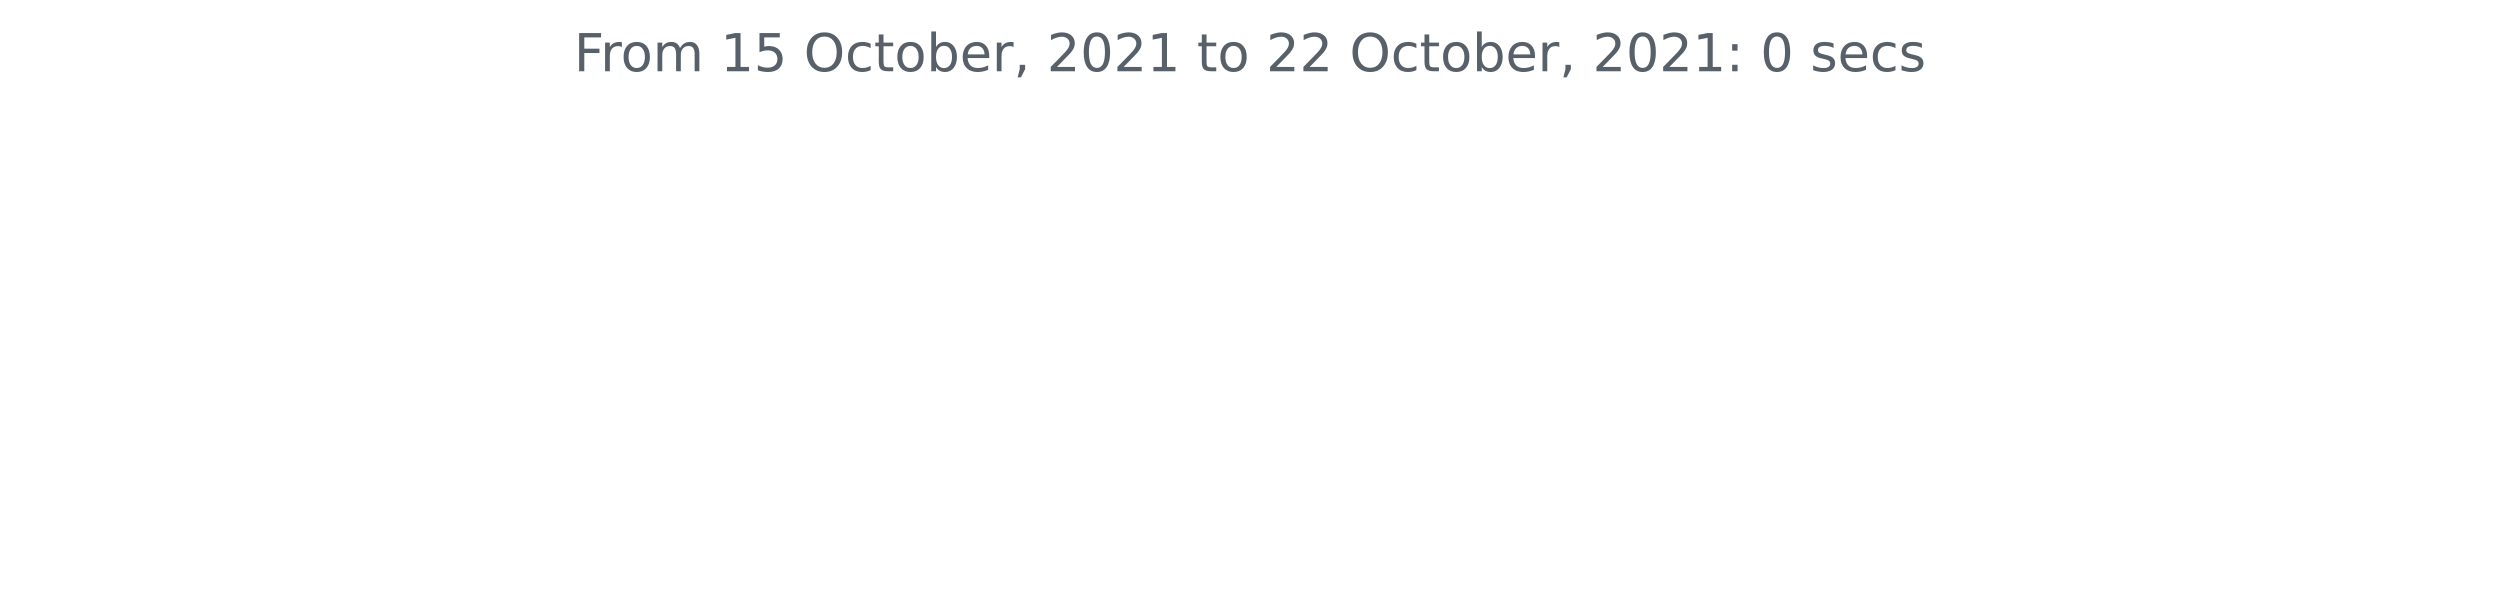
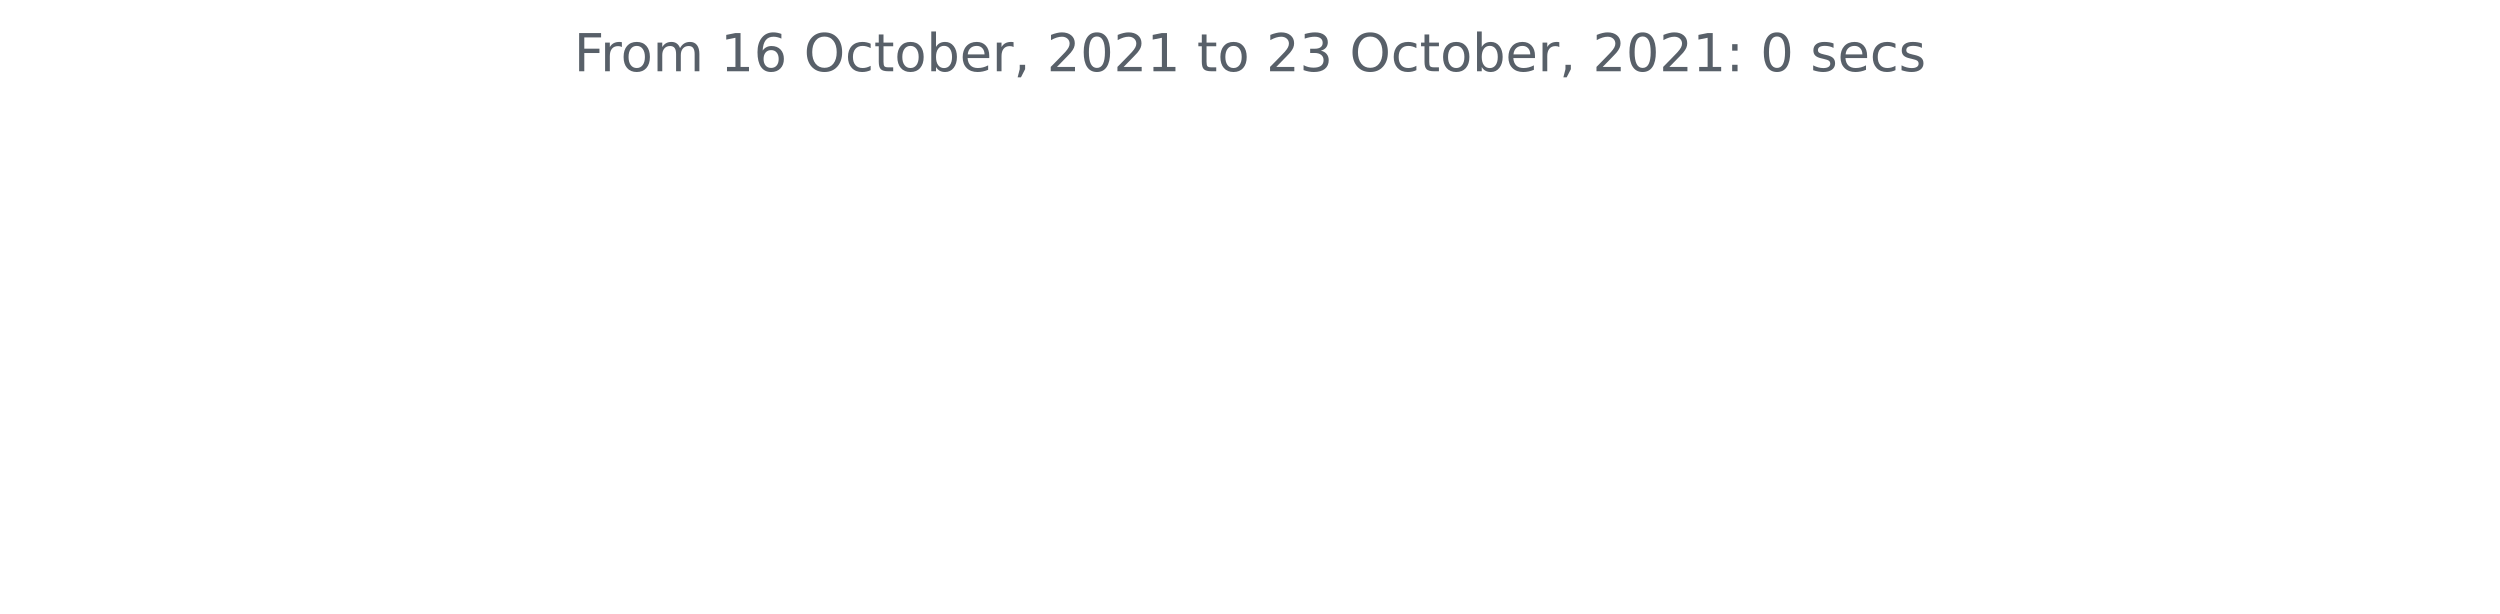
<svg xmlns="http://www.w3.org/2000/svg" xmlns:xlink="http://www.w3.org/1999/xlink" height="140.398pt" version="1.1" viewBox="0 0 572.4 140.398" width="572.4pt">
  <defs>
    <style type="text/css">*{stroke-linecap:butt;stroke-linejoin:round;}</style>
  </defs>
  <g id="figure_1">
    <g id="patch_1">
      <path d="M 0 140.398  L 572.4 140.398  L 572.4 0  L 0 0  z " style="fill:none;" />
    </g>
    <g id="axes_1">
      <g id="matplotlib.axis_1" />
      <g id="matplotlib.axis_2" />
      <g id="text_1">
        <g style="fill:#586069;" transform="translate(131.4206 16.31812)scale(0.12 -0.12)">
          <defs>
            <path d="M 628 4666  L 3309 4666  L 3309 4134  L 1259 4134  L 1259 2759  L 3109 2759  L 3109 2228  L 1259 2228  L 1259 0  L 628 0  L 628 4666  z " id="DejaVuSans-46" transform="scale(0.015625)" />
            <path d="M 2631 2963  Q 2534 3019 2420 3045  Q 2306 3072 2169 3072  Q 1681 3072 1420 2755  Q 1159 2438 1159 1844  L 1159 0  L 581 0  L 581 3500  L 1159 3500  L 1159 2956  Q 1341 3275 1631 3429  Q 1922 3584 2338 3584  Q 2397 3584 2469 3576  Q 2541 3569 2628 3553  L 2631 2963  z " id="DejaVuSans-72" transform="scale(0.015625)" />
            <path d="M 1959 3097  Q 1497 3097 1228 2736  Q 959 2375 959 1747  Q 959 1119 1226 758  Q 1494 397 1959 397  Q 2419 397 2687 759  Q 2956 1122 2956 1747  Q 2956 2369 2687 2733  Q 2419 3097 1959 3097  z M 1959 3584  Q 2709 3584 3137 3096  Q 3566 2609 3566 1747  Q 3566 888 3137 398  Q 2709 -91 1959 -91  Q 1206 -91 779 398  Q 353 888 353 1747  Q 353 2609 779 3096  Q 1206 3584 1959 3584  z " id="DejaVuSans-6f" transform="scale(0.015625)" />
            <path d="M 3328 2828  Q 3544 3216 3844 3400  Q 4144 3584 4550 3584  Q 5097 3584 5394 3201  Q 5691 2819 5691 2113  L 5691 0  L 5113 0  L 5113 2094  Q 5113 2597 4934 2840  Q 4756 3084 4391 3084  Q 3944 3084 3684 2787  Q 3425 2491 3425 1978  L 3425 0  L 2847 0  L 2847 2094  Q 2847 2600 2669 2842  Q 2491 3084 2119 3084  Q 1678 3084 1418 2786  Q 1159 2488 1159 1978  L 1159 0  L 581 0  L 581 3500  L 1159 3500  L 1159 2956  Q 1356 3278 1631 3431  Q 1906 3584 2284 3584  Q 2666 3584 2933 3390  Q 3200 3197 3328 2828  z " id="DejaVuSans-6d" transform="scale(0.015625)" />
            <path id="DejaVuSans-20" transform="scale(0.015625)" />
            <path d="M 794 531  L 1825 531  L 1825 4091  L 703 3866  L 703 4441  L 1819 4666  L 2450 4666  L 2450 531  L 3481 531  L 3481 0  L 794 0  L 794 531  z " id="DejaVuSans-31" transform="scale(0.015625)" />
-             <path d="M 691 4666  L 3169 4666  L 3169 4134  L 1269 4134  L 1269 2991  Q 1406 3038 1543 3061  Q 1681 3084 1819 3084  Q 2600 3084 3056 2656  Q 3513 2228 3513 1497  Q 3513 744 3044 326  Q 2575 -91 1722 -91  Q 1428 -91 1123 -41  Q 819 9 494 109  L 494 744  Q 775 591 1075 516  Q 1375 441 1709 441  Q 2250 441 2565 725  Q 2881 1009 2881 1497  Q 2881 1984 2565 2268  Q 2250 2553 1709 2553  Q 1456 2553 1204 2497  Q 953 2441 691 2322  L 691 4666  z " id="DejaVuSans-35" transform="scale(0.015625)" />
+             <path d="M 2113 2584  Q 1688 2584 1439 2293  Q 1191 2003 1191 1497  Q 1191 994 1439 701  Q 1688 409 2113 409  Q 2538 409 2786 701  Q 3034 994 3034 1497  Q 3034 2003 2786 2293  Q 2538 2584 2113 2584  z M 3366 4563  L 3366 3988  Q 3128 4100 2886 4159  Q 2644 4219 2406 4219  Q 1781 4219 1451 3797  Q 1122 3375 1075 2522  Q 1259 2794 1537 2939  Q 1816 3084 2150 3084  Q 2853 3084 3261 2657  Q 3669 2231 3669 1497  Q 3669 778 3244 343  Q 2819 -91 2113 -91  Q 1303 -91 875 529  Q 447 1150 447 2328  Q 447 3434 972 4092  Q 1497 4750 2381 4750  Q 2619 4750 2861 4703  Q 3103 4656 3366 4563  z " id="DejaVuSans-36" transform="scale(0.015625)" />
            <path d="M 2522 4238  Q 1834 4238 1429 3725  Q 1025 3213 1025 2328  Q 1025 1447 1429 934  Q 1834 422 2522 422  Q 3209 422 3611 934  Q 4013 1447 4013 2328  Q 4013 3213 3611 3725  Q 3209 4238 2522 4238  z M 2522 4750  Q 3503 4750 4090 4092  Q 4678 3434 4678 2328  Q 4678 1225 4090 567  Q 3503 -91 2522 -91  Q 1538 -91 948 565  Q 359 1222 359 2328  Q 359 3434 948 4092  Q 1538 4750 2522 4750  z " id="DejaVuSans-4f" transform="scale(0.015625)" />
            <path d="M 3122 3366  L 3122 2828  Q 2878 2963 2633 3030  Q 2388 3097 2138 3097  Q 1578 3097 1268 2742  Q 959 2388 959 1747  Q 959 1106 1268 751  Q 1578 397 2138 397  Q 2388 397 2633 464  Q 2878 531 3122 666  L 3122 134  Q 2881 22 2623 -34  Q 2366 -91 2075 -91  Q 1284 -91 818 406  Q 353 903 353 1747  Q 353 2603 823 3093  Q 1294 3584 2113 3584  Q 2378 3584 2631 3529  Q 2884 3475 3122 3366  z " id="DejaVuSans-63" transform="scale(0.015625)" />
            <path d="M 1172 4494  L 1172 3500  L 2356 3500  L 2356 3053  L 1172 3053  L 1172 1153  Q 1172 725 1289 603  Q 1406 481 1766 481  L 2356 481  L 2356 0  L 1766 0  Q 1100 0 847 248  Q 594 497 594 1153  L 594 3053  L 172 3053  L 172 3500  L 594 3500  L 594 4494  L 1172 4494  z " id="DejaVuSans-74" transform="scale(0.015625)" />
            <path d="M 3116 1747  Q 3116 2381 2855 2742  Q 2594 3103 2138 3103  Q 1681 3103 1420 2742  Q 1159 2381 1159 1747  Q 1159 1113 1420 752  Q 1681 391 2138 391  Q 2594 391 2855 752  Q 3116 1113 3116 1747  z M 1159 2969  Q 1341 3281 1617 3432  Q 1894 3584 2278 3584  Q 2916 3584 3314 3078  Q 3713 2572 3713 1747  Q 3713 922 3314 415  Q 2916 -91 2278 -91  Q 1894 -91 1617 61  Q 1341 213 1159 525  L 1159 0  L 581 0  L 581 4863  L 1159 4863  L 1159 2969  z " id="DejaVuSans-62" transform="scale(0.015625)" />
            <path d="M 3597 1894  L 3597 1613  L 953 1613  Q 991 1019 1311 708  Q 1631 397 2203 397  Q 2534 397 2845 478  Q 3156 559 3463 722  L 3463 178  Q 3153 47 2828 -22  Q 2503 -91 2169 -91  Q 1331 -91 842 396  Q 353 884 353 1716  Q 353 2575 817 3079  Q 1281 3584 2069 3584  Q 2775 3584 3186 3129  Q 3597 2675 3597 1894  z M 3022 2063  Q 3016 2534 2758 2815  Q 2500 3097 2075 3097  Q 1594 3097 1305 2825  Q 1016 2553 972 2059  L 3022 2063  z " id="DejaVuSans-65" transform="scale(0.015625)" />
            <path d="M 750 794  L 1409 794  L 1409 256  L 897 -744  L 494 -744  L 750 256  L 750 794  z " id="DejaVuSans-2c" transform="scale(0.015625)" />
            <path d="M 1228 531  L 3431 531  L 3431 0  L 469 0  L 469 531  Q 828 903 1448 1529  Q 2069 2156 2228 2338  Q 2531 2678 2651 2914  Q 2772 3150 2772 3378  Q 2772 3750 2511 3984  Q 2250 4219 1831 4219  Q 1534 4219 1204 4116  Q 875 4013 500 3803  L 500 4441  Q 881 4594 1212 4672  Q 1544 4750 1819 4750  Q 2544 4750 2975 4387  Q 3406 4025 3406 3419  Q 3406 3131 3298 2873  Q 3191 2616 2906 2266  Q 2828 2175 2409 1742  Q 1991 1309 1228 531  z " id="DejaVuSans-32" transform="scale(0.015625)" />
            <path d="M 2034 4250  Q 1547 4250 1301 3770  Q 1056 3291 1056 2328  Q 1056 1369 1301 889  Q 1547 409 2034 409  Q 2525 409 2770 889  Q 3016 1369 3016 2328  Q 3016 3291 2770 3770  Q 2525 4250 2034 4250  z M 2034 4750  Q 2819 4750 3233 4129  Q 3647 3509 3647 2328  Q 3647 1150 3233 529  Q 2819 -91 2034 -91  Q 1250 -91 836 529  Q 422 1150 422 2328  Q 422 3509 836 4129  Q 1250 4750 2034 4750  z " id="DejaVuSans-30" transform="scale(0.015625)" />
+             <path d="M 2597 2516  Q 3050 2419 3304 2112  Q 3559 1806 3559 1356  Q 3559 666 3084 287  Q 2609 -91 1734 -91  Q 1441 -91 1130 -33  Q 819 25 488 141  L 488 750  Q 750 597 1062 519  Q 1375 441 1716 441  Q 2309 441 2620 675  Q 2931 909 2931 1356  Q 2931 1769 2642 2001  Q 2353 2234 1838 2234  L 1294 2234  L 1294 2753  L 1863 2753  Q 2328 2753 2575 2939  Q 2822 3125 2822 3475  Q 2822 3834 2567 4026  Q 2313 4219 1838 4219  Q 1578 4219 1281 4162  Q 984 4106 628 3988  L 628 4550  Q 988 4650 1302 4700  Q 1616 4750 1894 4750  Q 2613 4750 3031 4423  Q 3450 4097 3450 3541  Q 3450 3153 3228 2886  Q 3006 2619 2597 2516  z " id="DejaVuSans-33" transform="scale(0.015625)" />
            <path d="M 750 794  L 1409 794  L 1409 0  L 750 0  L 750 794  z M 750 3309  L 1409 3309  L 1409 2516  L 750 2516  L 750 3309  z " id="DejaVuSans-3a" transform="scale(0.015625)" />
            <path d="M 2834 3397  L 2834 2853  Q 2591 2978 2328 3040  Q 2066 3103 1784 3103  Q 1356 3103 1142 2972  Q 928 2841 928 2578  Q 928 2378 1081 2264  Q 1234 2150 1697 2047  L 1894 2003  Q 2506 1872 2764 1633  Q 3022 1394 3022 966  Q 3022 478 2636 193  Q 2250 -91 1575 -91  Q 1294 -91 989 -36  Q 684 19 347 128  L 347 722  Q 666 556 975 473  Q 1284 391 1588 391  Q 1994 391 2212 530  Q 2431 669 2431 922  Q 2431 1156 2273 1281  Q 2116 1406 1581 1522  L 1381 1569  Q 847 1681 609 1914  Q 372 2147 372 2553  Q 372 3047 722 3315  Q 1072 3584 1716 3584  Q 2034 3584 2315 3537  Q 2597 3491 2834 3397  z " id="DejaVuSans-73" transform="scale(0.015625)" />
          </defs>
          <use xlink:href="#DejaVuSans-46" />
          <use x="50.27" xlink:href="#DejaVuSans-72" />
          <use x="89.133" xlink:href="#DejaVuSans-6f" />
          <use x="150.314" xlink:href="#DejaVuSans-6d" />
          <use x="247.727" xlink:href="#DejaVuSans-20" />
          <use x="279.514" xlink:href="#DejaVuSans-31" />
-           <use x="343.137" xlink:href="#DejaVuSans-35" />
+           <use x="343.137" xlink:href="#DejaVuSans-36" />
          <use x="406.76" xlink:href="#DejaVuSans-20" />
          <use x="438.547" xlink:href="#DejaVuSans-4f" />
          <use x="517.258" xlink:href="#DejaVuSans-63" />
          <use x="572.238" xlink:href="#DejaVuSans-74" />
          <use x="611.447" xlink:href="#DejaVuSans-6f" />
          <use x="672.629" xlink:href="#DejaVuSans-62" />
          <use x="736.105" xlink:href="#DejaVuSans-65" />
          <use x="797.629" xlink:href="#DejaVuSans-72" />
          <use x="838.742" xlink:href="#DejaVuSans-2c" />
          <use x="870.529" xlink:href="#DejaVuSans-20" />
          <use x="902.316" xlink:href="#DejaVuSans-32" />
          <use x="965.939" xlink:href="#DejaVuSans-30" />
          <use x="1029.562" xlink:href="#DejaVuSans-32" />
          <use x="1093.186" xlink:href="#DejaVuSans-31" />
          <use x="1156.809" xlink:href="#DejaVuSans-20" />
          <use x="1188.596" xlink:href="#DejaVuSans-74" />
          <use x="1227.805" xlink:href="#DejaVuSans-6f" />
          <use x="1288.986" xlink:href="#DejaVuSans-20" />
          <use x="1320.773" xlink:href="#DejaVuSans-32" />
-           <use x="1384.396" xlink:href="#DejaVuSans-32" />
+           <use x="1384.396" xlink:href="#DejaVuSans-33" />
          <use x="1448.02" xlink:href="#DejaVuSans-20" />
          <use x="1479.807" xlink:href="#DejaVuSans-4f" />
          <use x="1558.518" xlink:href="#DejaVuSans-63" />
          <use x="1613.498" xlink:href="#DejaVuSans-74" />
          <use x="1652.707" xlink:href="#DejaVuSans-6f" />
          <use x="1713.889" xlink:href="#DejaVuSans-62" />
          <use x="1777.365" xlink:href="#DejaVuSans-65" />
          <use x="1838.889" xlink:href="#DejaVuSans-72" />
          <use x="1880.002" xlink:href="#DejaVuSans-2c" />
          <use x="1911.789" xlink:href="#DejaVuSans-20" />
          <use x="1943.576" xlink:href="#DejaVuSans-32" />
          <use x="2007.199" xlink:href="#DejaVuSans-30" />
          <use x="2070.822" xlink:href="#DejaVuSans-32" />
          <use x="2134.445" xlink:href="#DejaVuSans-31" />
          <use x="2198.068" xlink:href="#DejaVuSans-3a" />
          <use x="2231.76" xlink:href="#DejaVuSans-20" />
          <use x="2263.547" xlink:href="#DejaVuSans-30" />
          <use x="2327.17" xlink:href="#DejaVuSans-20" />
          <use x="2358.957" xlink:href="#DejaVuSans-73" />
          <use x="2411.057" xlink:href="#DejaVuSans-65" />
          <use x="2472.58" xlink:href="#DejaVuSans-63" />
          <use x="2527.561" xlink:href="#DejaVuSans-73" />
        </g>
      </g>
    </g>
  </g>
</svg>
